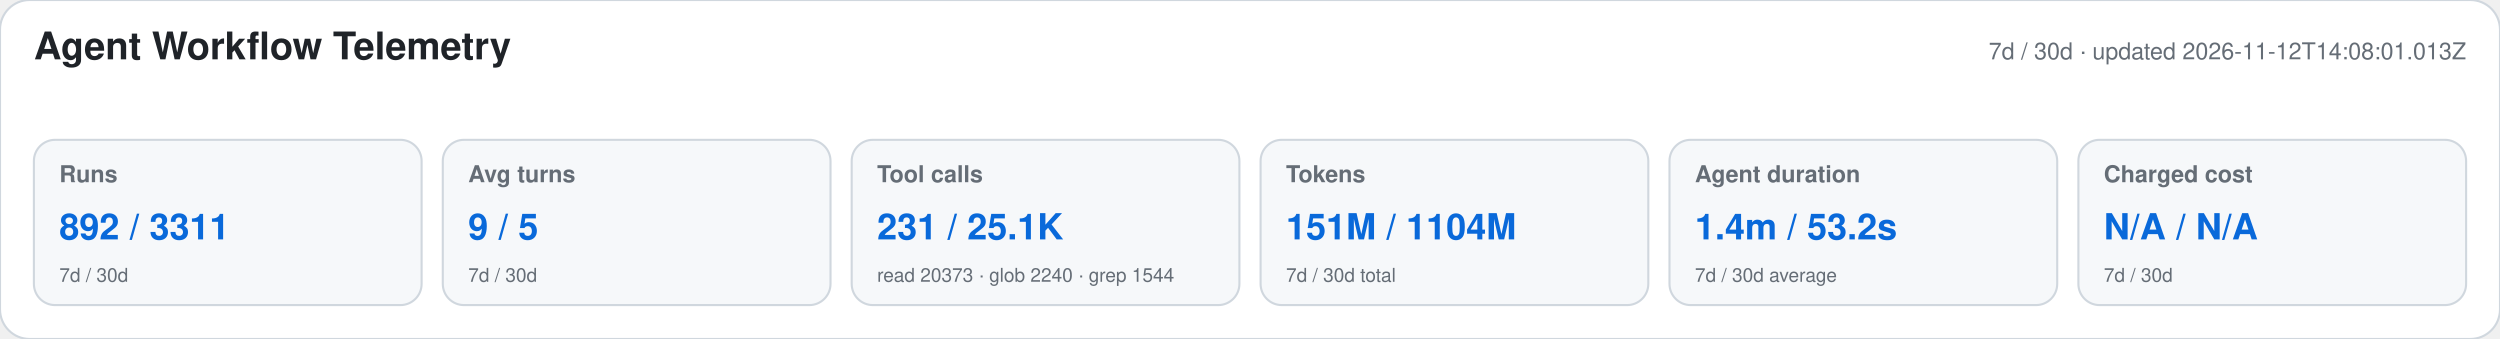
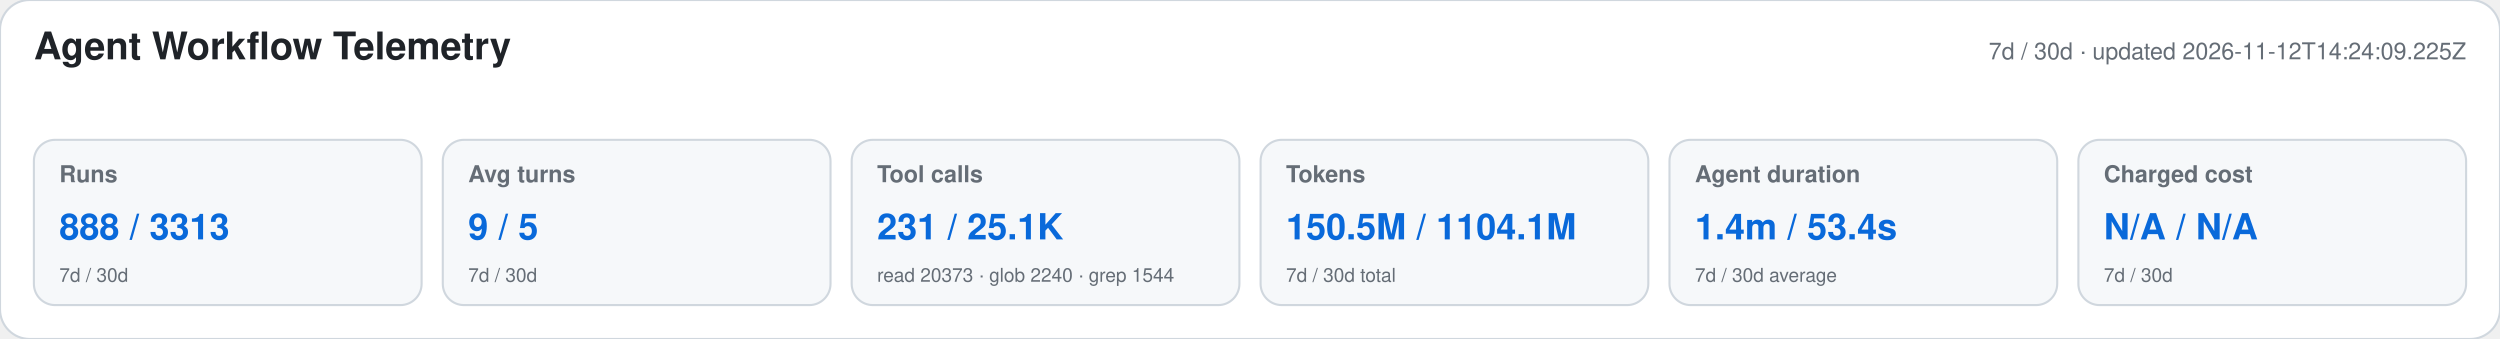
<svg xmlns="http://www.w3.org/2000/svg" width="1180" height="160" viewBox="0 0 1180 160" role="img" aria-labelledby="title desc">
  <style>text{font-family:-apple-system,BlinkMacSystemFont,"Segoe UI",Helvetica,Arial,sans-serif}.heading{font-size:18px;font-weight:650;fill:#1f2328}.meta,.label,.secondary{fill:#656d76}.meta,.label{font-size:11px}.label{font-weight:600}.primary{font-size:17px;font-weight:700;fill:#0969da}.secondary{font-size:9px}</style>
  <rect width="1180" height="160" rx="14" fill="#ffffff" stroke="#d0d7de" />
  <text x="16" y="28" class="heading">Agent Workflow Telemetry</text>
-   <text x="1164" y="28" text-anchor="end" class="meta">7d / 30d · updated 2026-11-12T14:08:01.013Z</text>
+   <text x="1164" y="28" text-anchor="end" class="meta">7d / 30d · updated 2026-11-12T14:24:09.225Z</text>
  <g>
    <rect x="16" y="66" width="183" height="78" rx="10" fill="#f6f8fa" stroke="#d0d7de" />
    <text x="28" y="86" class="label">Runs</text>
-     <text x="28" y="113" class="primary">892 / 3311</text>
+     <text x="28" y="113" class="primary">888 / 3313</text>
    <text x="28" y="133" class="secondary">7d / 30d</text>
  </g>
  <g>
    <rect x="209" y="66" width="183" height="78" rx="10" fill="#f6f8fa" stroke="#d0d7de" />
    <text x="221" y="86" class="label">Avg turns</text>
    <text x="221" y="113" class="primary">9 / 5</text>
    <text x="221" y="133" class="secondary">7d / 30d</text>
  </g>
  <g>
    <rect x="402" y="66" width="183" height="78" rx="10" fill="#f6f8fa" stroke="#d0d7de" />
    <text x="414" y="86" class="label">Tool calls</text>
    <text x="414" y="113" class="primary">231 / 25.1K</text>
    <text x="414" y="133" class="secondary">read 20373 · glob 2240 · grep 1544</text>
  </g>
  <g>
    <rect x="595" y="66" width="183" height="78" rx="10" fill="#f6f8fa" stroke="#d0d7de" />
    <text x="607" y="86" class="label">Tokens</text>
-     <text x="607" y="113" class="primary">151M / 1104M</text>
+     <text x="607" y="113" class="primary">150.5M / 1104.1M</text>
    <text x="607" y="133" class="secondary">7d / 30d total</text>
  </g>
  <g>
    <rect x="788" y="66" width="183" height="78" rx="10" fill="#f6f8fa" stroke="#d0d7de" />
    <text x="800" y="86" class="label">Agent duration</text>
-     <text x="800" y="113" class="primary">1.4m / 53.2s</text>
+     <text x="800" y="113" class="primary">1.4m / 53.4s</text>
    <text x="800" y="133" class="secondary">7d / 30d average</text>
  </g>
  <g>
    <rect x="981" y="66" width="183" height="78" rx="10" fill="#f6f8fa" stroke="#d0d7de" />
    <text x="993" y="86" class="label">Charged cost</text>
    <text x="993" y="113" class="primary">N/A / N/A</text>
    <text x="993" y="133" class="secondary">7d / 30d</text>
  </g>
</svg>
